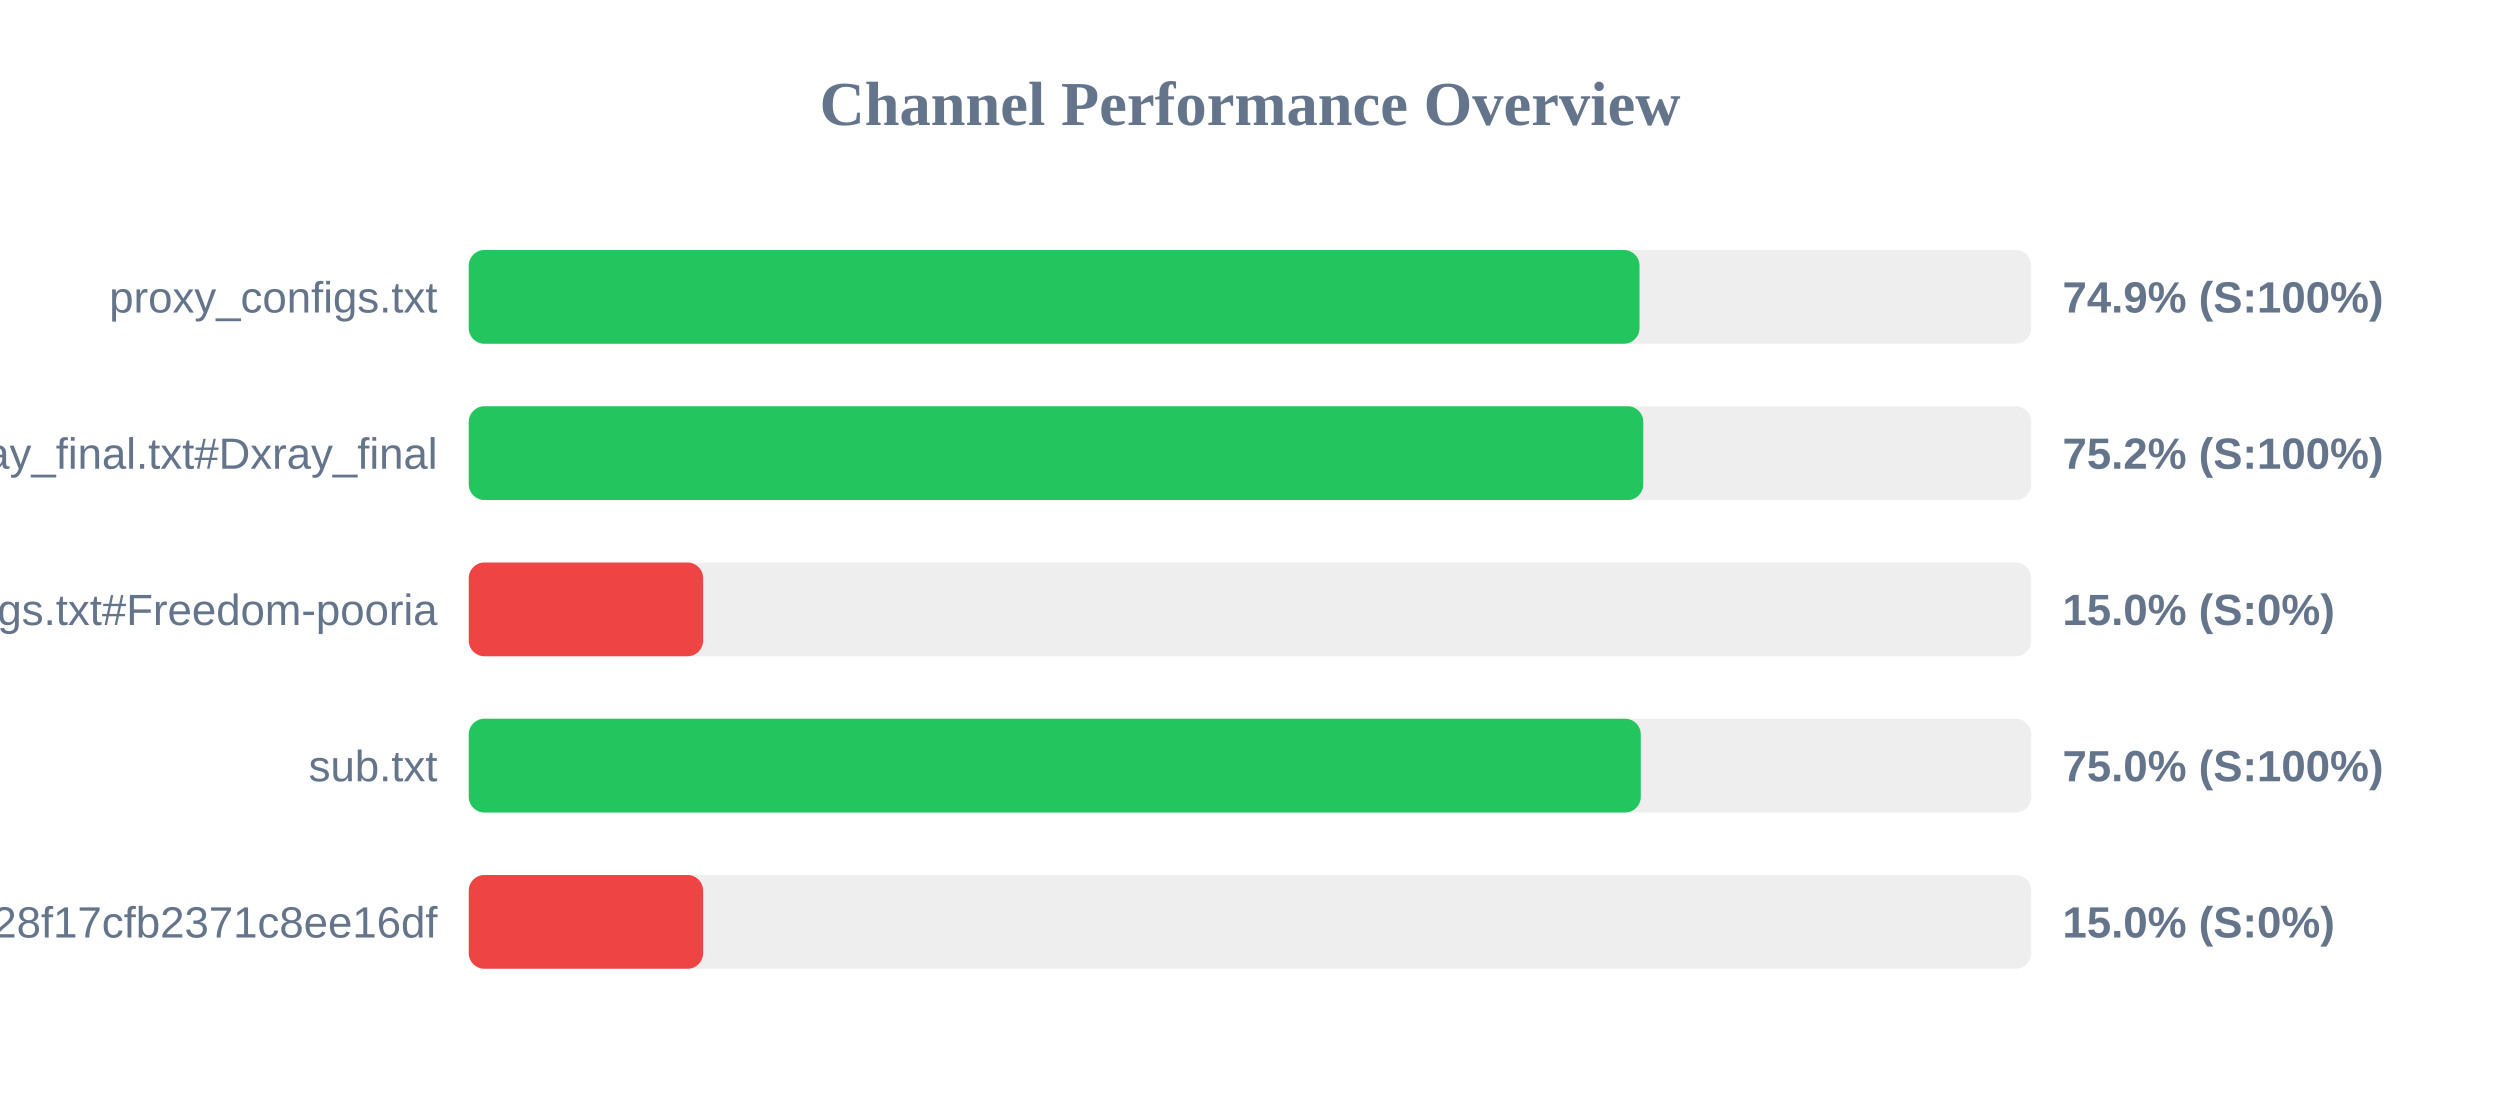
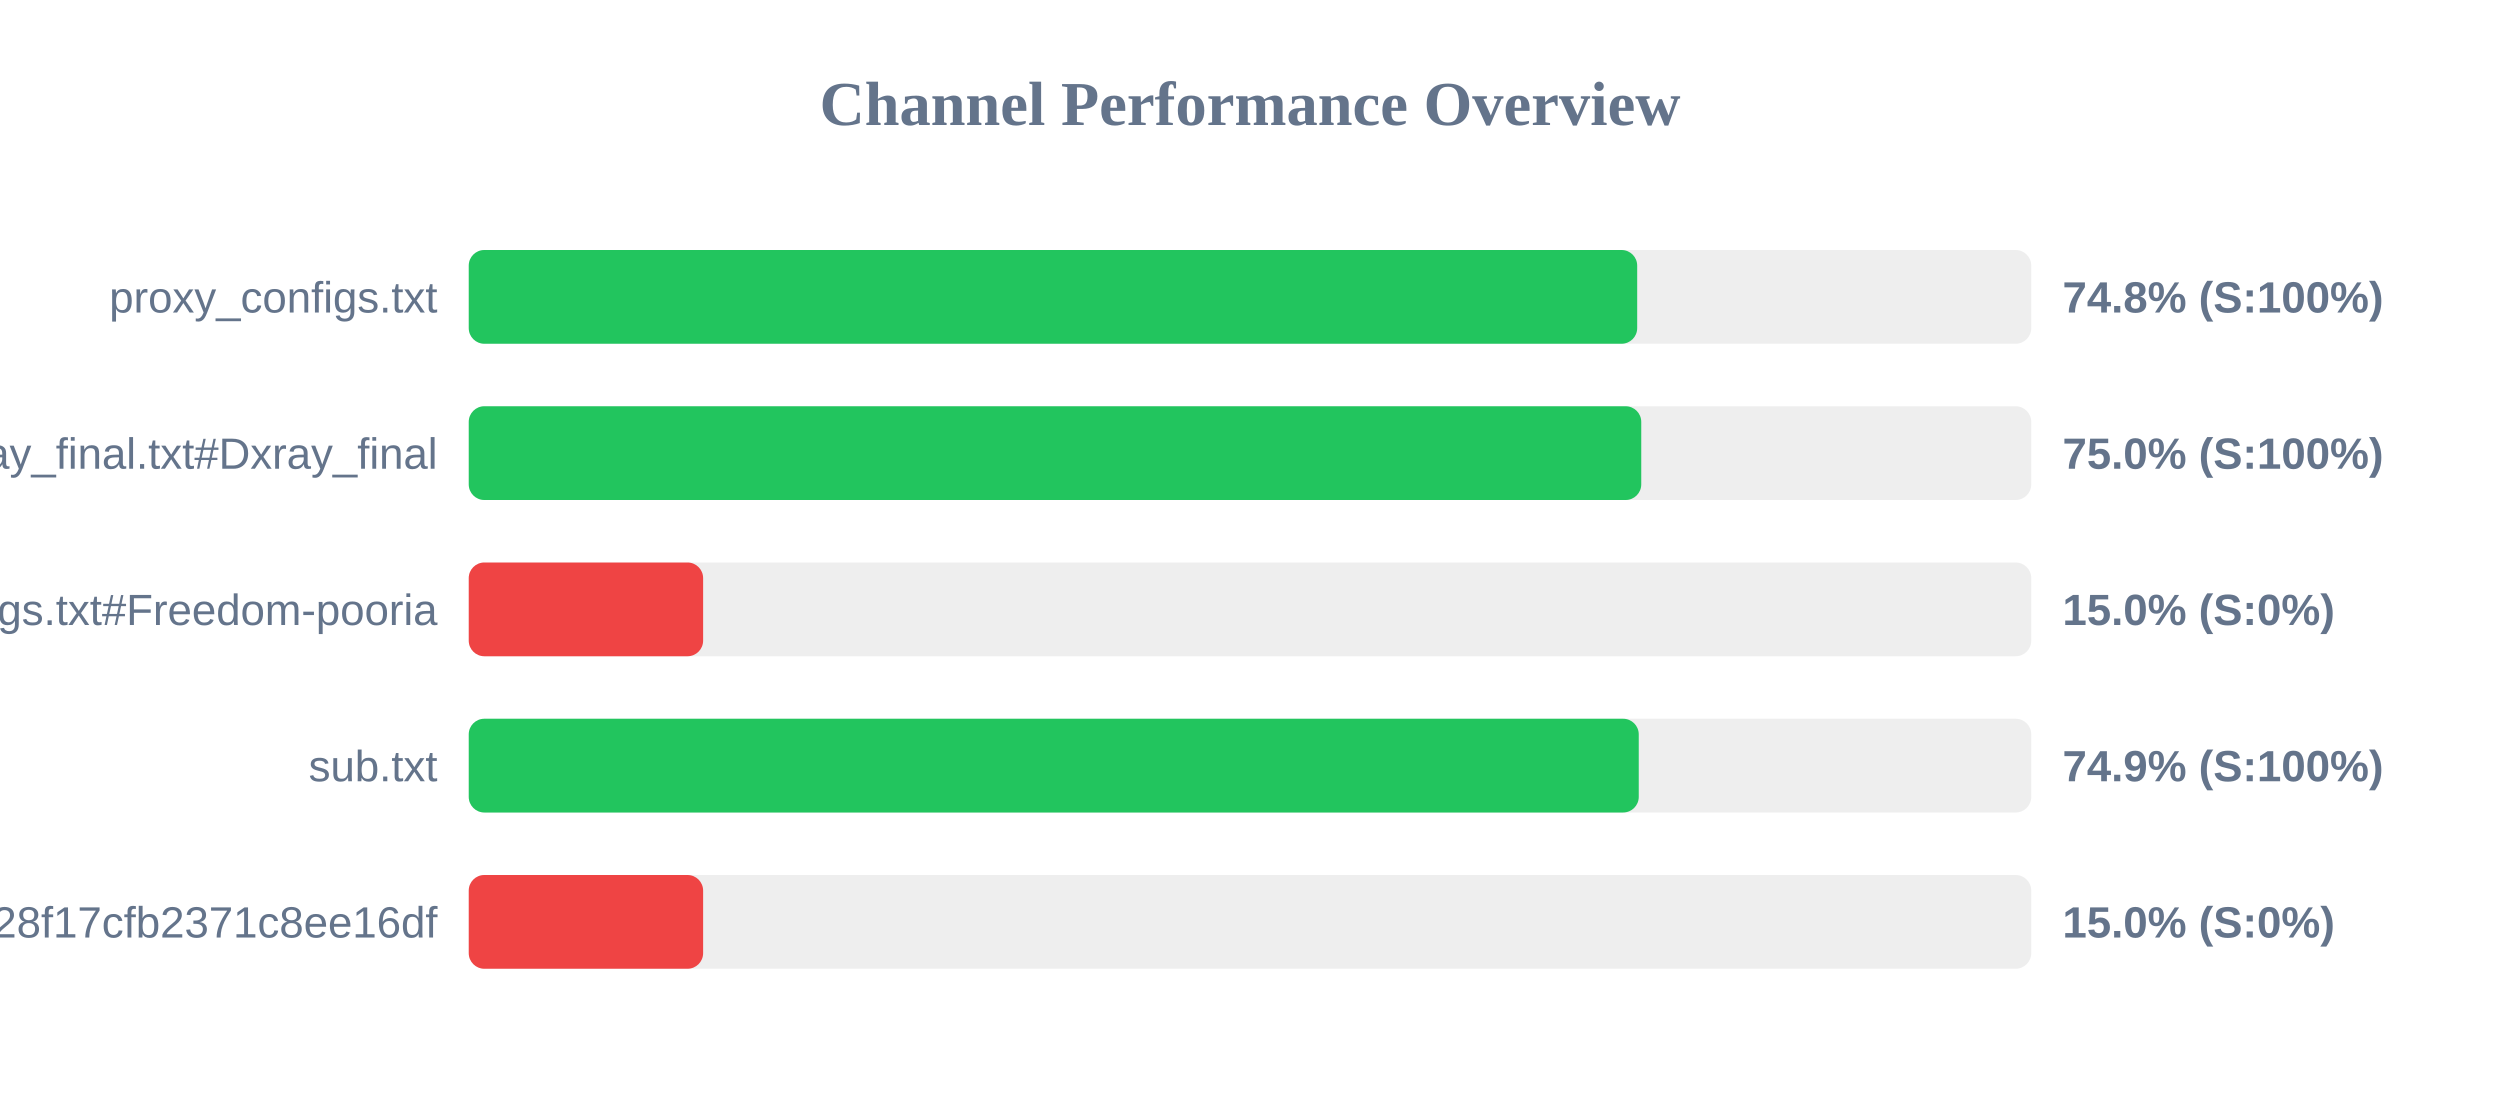
<svg xmlns="http://www.w3.org/2000/svg" width="800" height="350" version="1.1">
  <style>
        .row { font: 14px Arial; fill: #64748b; }
        .score { font: bold 14px Arial; fill: #64748b; }
    </style>
  <text x="400" y="40" text-anchor="middle" font-size="20px" font-weight="bold" fill="#64748b">Channel Performance Overview</text>
  <rect x="150" y="80" width="500" height="30" fill="#eee" rx="5" />
-   <rect x="150" y="80" width="374.65" height="30" fill="#22c55e" rx="5" />
+   <rect x="150" y="80" width="373.9" height="30" fill="#22c55e" rx="5" />
  <text x="140" y="100" text-anchor="end" class="row">proxy_configs.txt</text>
-   <text x="660" y="100" text-anchor="start" class="score">74.9% (S:100%)</text>
+   <text x="660" y="100" text-anchor="start" class="score">74.8% (S:100%)</text>
  <rect x="150" y="130" width="500" height="30" fill="#eee" rx="5" />
-   <rect x="150" y="130" width="375.85" height="30" fill="#22c55e" rx="5" />
+   <rect x="150" y="130" width="375.2" height="30" fill="#22c55e" rx="5" />
  <text x="140" y="150" text-anchor="end" class="row">xray_final.txt#Dxray_final</text>
-   <text x="660" y="150" text-anchor="start" class="score">75.2% (S:100%)</text>
+   <text x="660" y="150" text-anchor="start" class="score">75.0% (S:100%)</text>
  <rect x="150" y="180" width="500" height="30" fill="#eee" rx="5" />
  <rect x="150" y="180" width="75.0" height="30" fill="#ef4444" rx="5" />
  <text x="140" y="200" text-anchor="end" class="row">v2ray_configs.txt#Freedom-pooria</text>
  <text x="660" y="200" text-anchor="start" class="score">15.0% (S:0%)</text>
  <rect x="150" y="230" width="500" height="30" fill="#eee" rx="5" />
-   <rect x="150" y="230" width="375.05" height="30" fill="#22c55e" rx="5" />
+   <rect x="150" y="230" width="374.4" height="30" fill="#22c55e" rx="5" />
  <text x="140" y="250" text-anchor="end" class="row">sub.txt</text>
-   <text x="660" y="250" text-anchor="start" class="score">75.0% (S:100%)</text>
+   <text x="660" y="250" text-anchor="start" class="score">74.9% (S:100%)</text>
  <rect x="150" y="280" width="500" height="30" fill="#eee" rx="5" />
  <rect x="150" y="280" width="75.0" height="30" fill="#ef4444" rx="5" />
  <text x="140" y="300" text-anchor="end" class="row">?token=fedfed7b41b828f17cfb2371c8ee16df</text>
  <text x="660" y="300" text-anchor="start" class="score">15.0% (S:0%)</text>
</svg>
